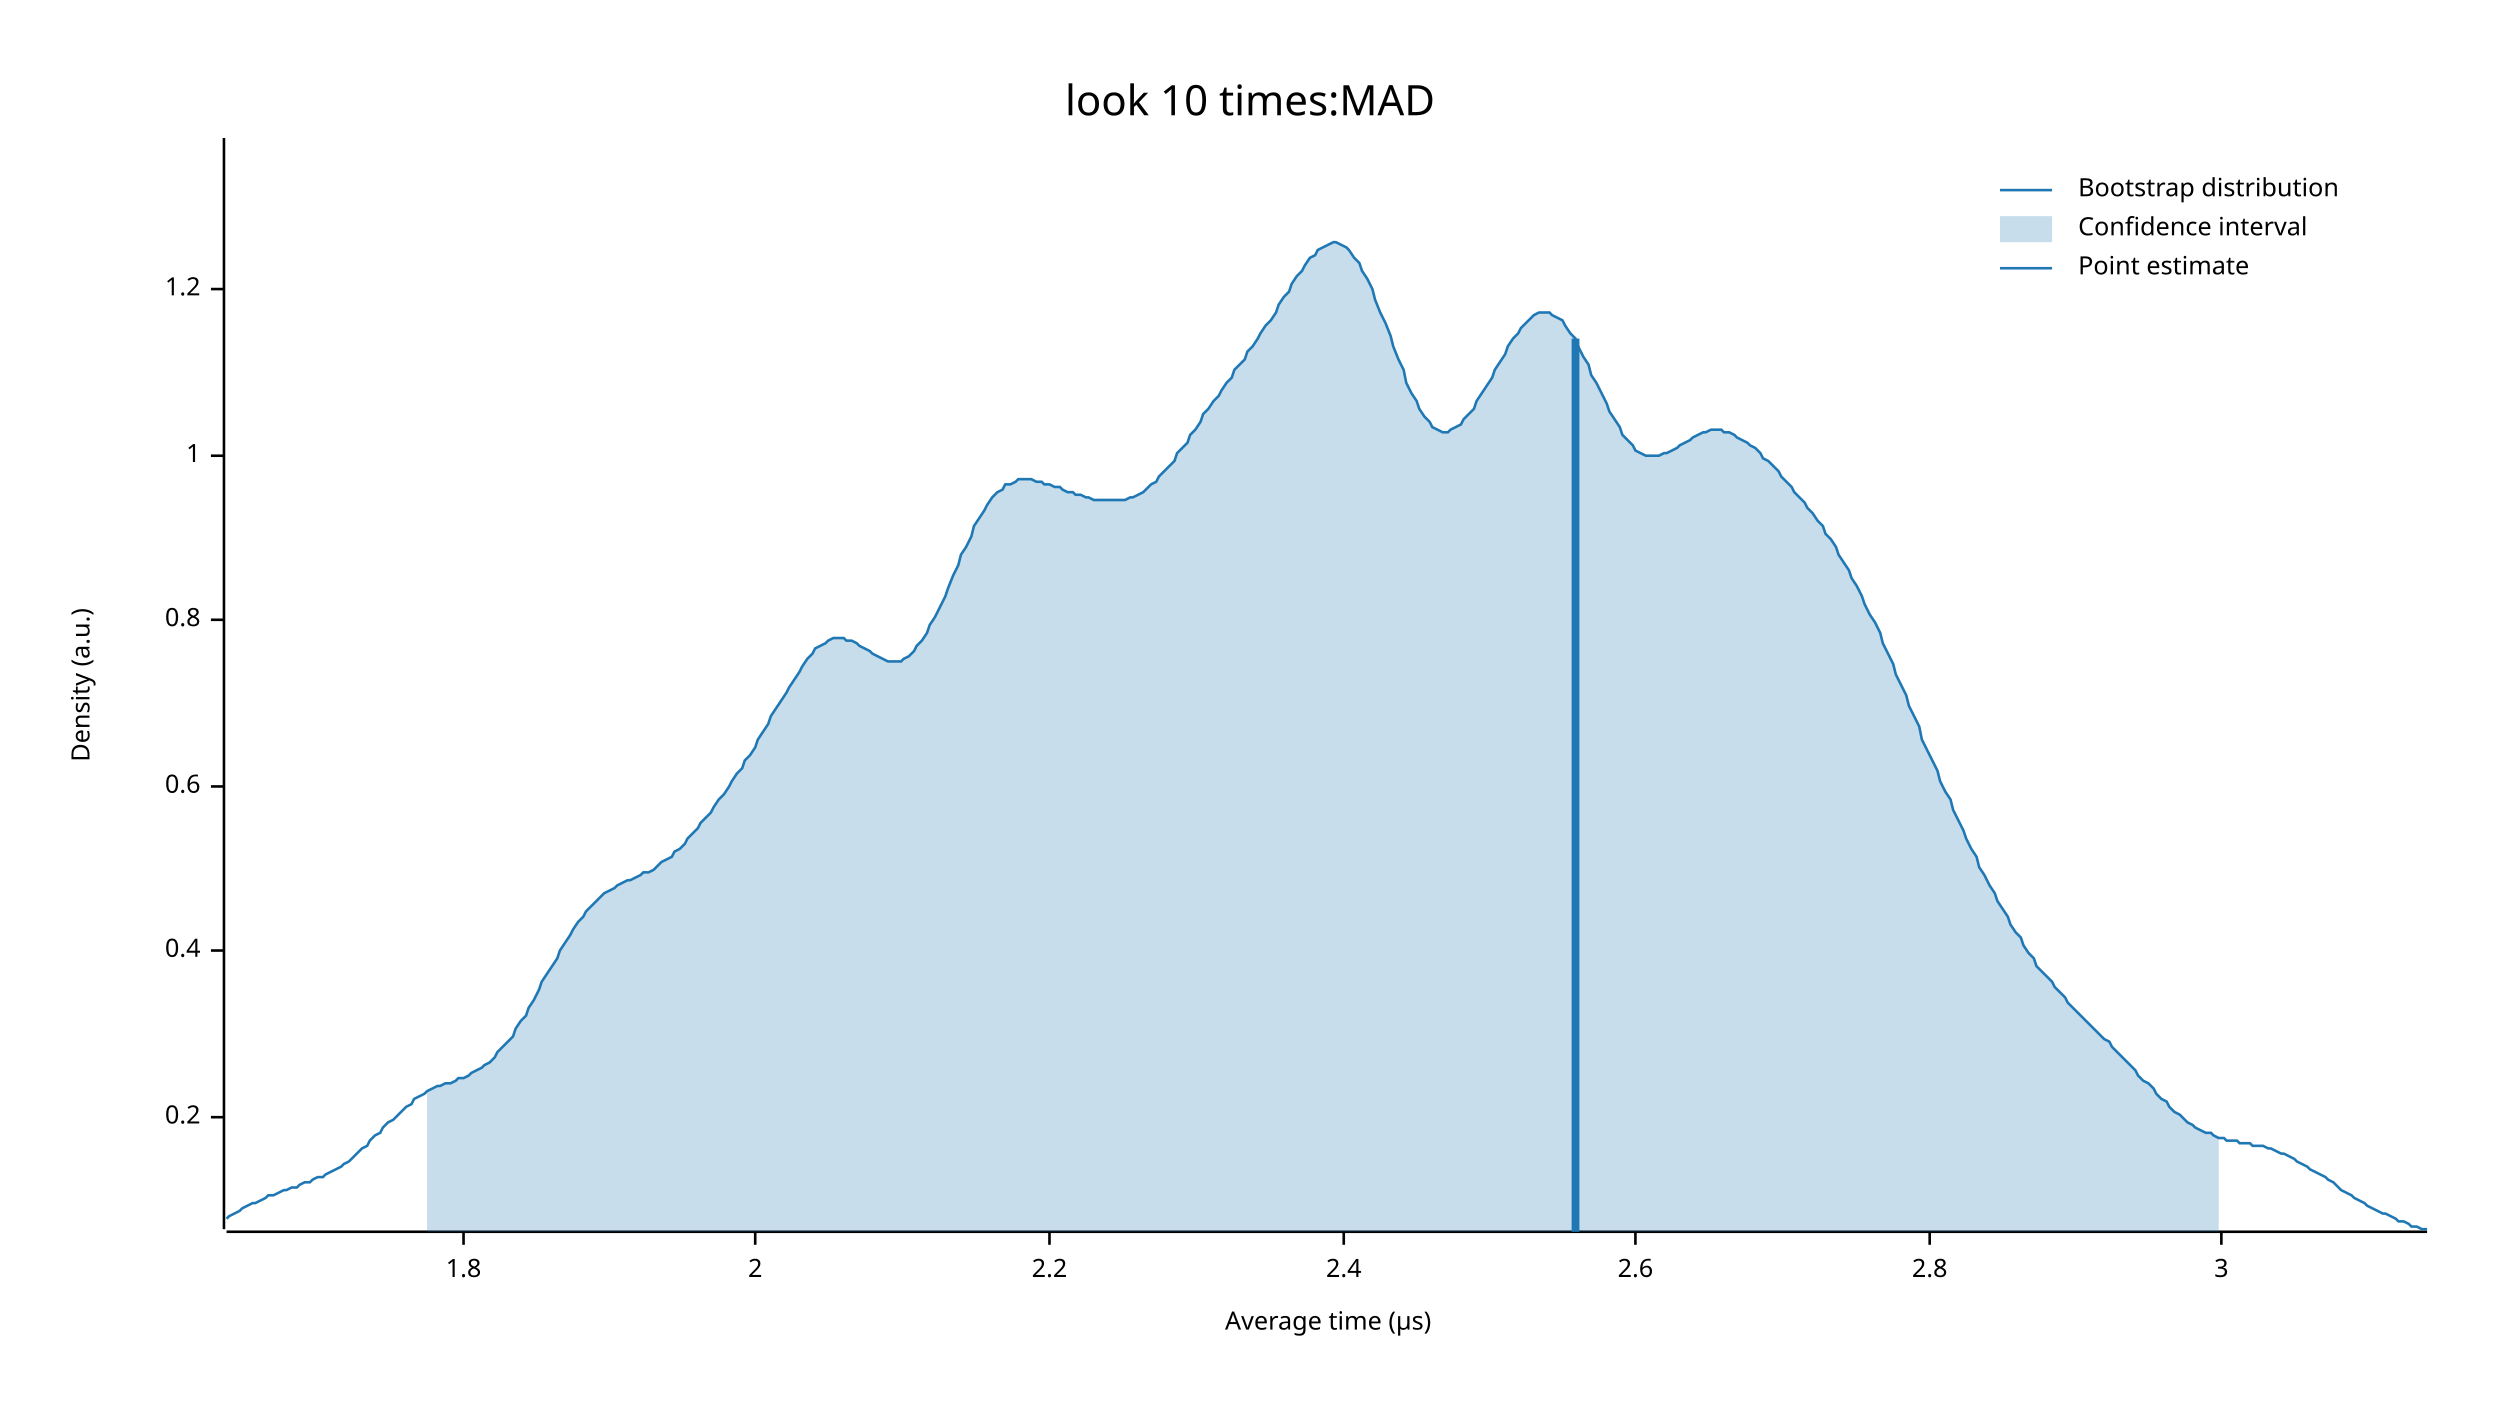
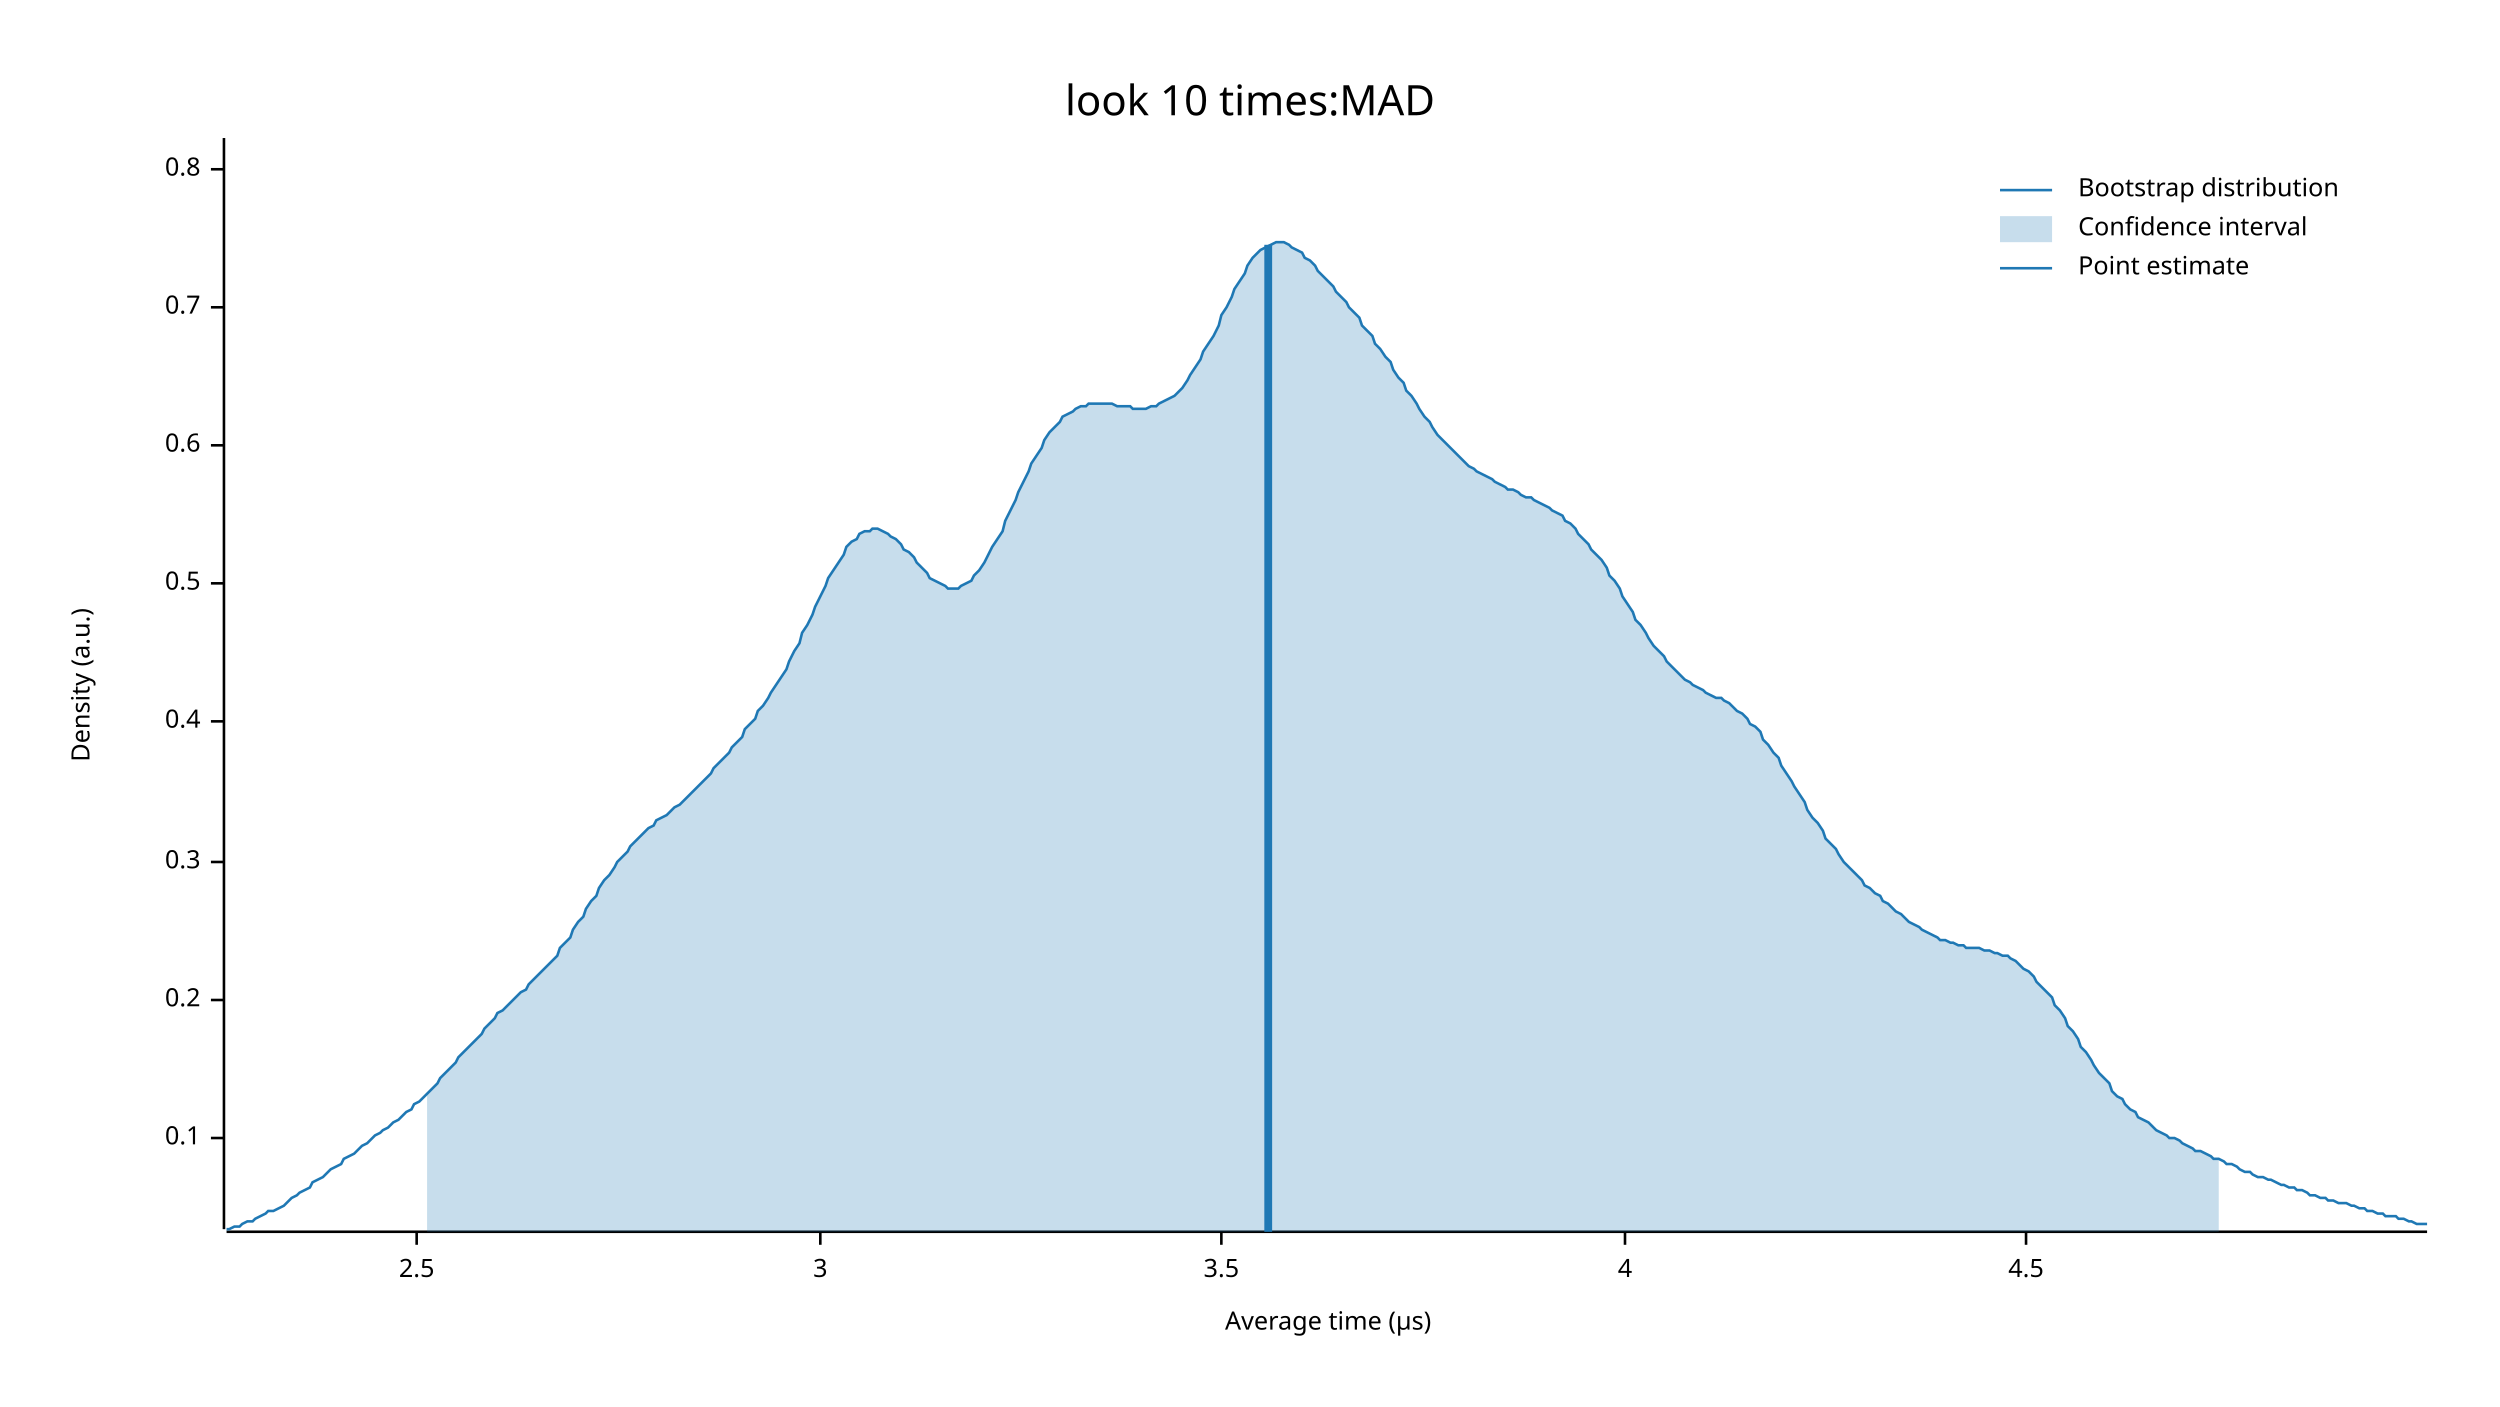
<svg xmlns="http://www.w3.org/2000/svg" width="960" height="540" viewBox="0 0 960 540">
  <text x="480" y="32" dy="0.76em" text-anchor="middle" font-family="sans-serif" font-size="16.129" opacity="1" fill="#000000">
look 10 times:MAD
</text>
  <text x="27" y="263" dy="0.76em" text-anchor="middle" font-family="sans-serif" font-size="9.677" opacity="1" fill="#000000" transform="rotate(270, 27, 263)">
Density (a.u.)
</text>
  <text x="510" y="513" dy="-0.5ex" text-anchor="middle" font-family="sans-serif" font-size="9.677" opacity="1" fill="#000000">
Average time (µs)
</text>
  <polyline fill="none" opacity="1" stroke="#000000" stroke-width="1" points="86,53 86,472 " />
-   <text x="77" y="429" dy="0.5ex" text-anchor="end" font-family="sans-serif" font-size="9.677" opacity="1" fill="#000000">
+   <text x="77" y="437" dy="0.5ex" text-anchor="end" font-family="sans-serif" font-size="9.677" opacity="1" fill="#000000">
+ 0.1
+ </text>
+   <polyline fill="none" opacity="1" stroke="#000000" stroke-width="1" points="81,437 86,437 " />
+   <text x="77" y="384" dy="0.5ex" text-anchor="end" font-family="sans-serif" font-size="9.677" opacity="1" fill="#000000">
0.2
</text>
-   <polyline fill="none" opacity="1" stroke="#000000" stroke-width="1" points="81,429 86,429 " />
-   <text x="77" y="365" dy="0.5ex" text-anchor="end" font-family="sans-serif" font-size="9.677" opacity="1" fill="#000000">
+   <polyline fill="none" opacity="1" stroke="#000000" stroke-width="1" points="81,384 86,384 " />
+   <text x="77" y="331" dy="0.5ex" text-anchor="end" font-family="sans-serif" font-size="9.677" opacity="1" fill="#000000">
+ 0.3
+ </text>
+   <polyline fill="none" opacity="1" stroke="#000000" stroke-width="1" points="81,331 86,331 " />
+   <text x="77" y="277" dy="0.5ex" text-anchor="end" font-family="sans-serif" font-size="9.677" opacity="1" fill="#000000">
0.4
</text>
-   <polyline fill="none" opacity="1" stroke="#000000" stroke-width="1" points="81,365 86,365 " />
-   <text x="77" y="302" dy="0.5ex" text-anchor="end" font-family="sans-serif" font-size="9.677" opacity="1" fill="#000000">
+   <polyline fill="none" opacity="1" stroke="#000000" stroke-width="1" points="81,277 86,277 " />
+   <text x="77" y="224" dy="0.5ex" text-anchor="end" font-family="sans-serif" font-size="9.677" opacity="1" fill="#000000">
+ 0.5
+ </text>
+   <polyline fill="none" opacity="1" stroke="#000000" stroke-width="1" points="81,224 86,224 " />
+   <text x="77" y="171" dy="0.5ex" text-anchor="end" font-family="sans-serif" font-size="9.677" opacity="1" fill="#000000">
0.6
</text>
-   <polyline fill="none" opacity="1" stroke="#000000" stroke-width="1" points="81,302 86,302 " />
-   <text x="77" y="238" dy="0.5ex" text-anchor="end" font-family="sans-serif" font-size="9.677" opacity="1" fill="#000000">
+   <polyline fill="none" opacity="1" stroke="#000000" stroke-width="1" points="81,171 86,171 " />
+   <text x="77" y="118" dy="0.5ex" text-anchor="end" font-family="sans-serif" font-size="9.677" opacity="1" fill="#000000">
+ 0.7
+ </text>
+   <polyline fill="none" opacity="1" stroke="#000000" stroke-width="1" points="81,118 86,118 " />
+   <text x="77" y="65" dy="0.5ex" text-anchor="end" font-family="sans-serif" font-size="9.677" opacity="1" fill="#000000">
0.8
</text>
-   <polyline fill="none" opacity="1" stroke="#000000" stroke-width="1" points="81,238 86,238 " />
-   <text x="77" y="175" dy="0.5ex" text-anchor="end" font-family="sans-serif" font-size="9.677" opacity="1" fill="#000000">
- 1
+   <polyline fill="none" opacity="1" stroke="#000000" stroke-width="1" points="81,65 86,65 " />
+   <polyline fill="none" opacity="1" stroke="#000000" stroke-width="1" points="87,473 932,473 " />
+   <text x="160" y="483" dy="0.76em" text-anchor="middle" font-family="sans-serif" font-size="9.677" opacity="1" fill="#000000">
+ 2.5
</text>
-   <polyline fill="none" opacity="1" stroke="#000000" stroke-width="1" points="81,175 86,175 " />
-   <text x="77" y="111" dy="0.5ex" text-anchor="end" font-family="sans-serif" font-size="9.677" opacity="1" fill="#000000">
- 1.2
- </text>
-   <polyline fill="none" opacity="1" stroke="#000000" stroke-width="1" points="81,111 86,111 " />
-   <polyline fill="none" opacity="1" stroke="#000000" stroke-width="1" points="87,473 932,473 " />
-   <text x="178" y="483" dy="0.76em" text-anchor="middle" font-family="sans-serif" font-size="9.677" opacity="1" fill="#000000">
- 1.8
- </text>
-   <polyline fill="none" opacity="1" stroke="#000000" stroke-width="1" points="178,473 178,478 " />
-   <text x="290" y="483" dy="0.76em" text-anchor="middle" font-family="sans-serif" font-size="9.677" opacity="1" fill="#000000">
- 2
- </text>
-   <polyline fill="none" opacity="1" stroke="#000000" stroke-width="1" points="290,473 290,478 " />
-   <text x="403" y="483" dy="0.76em" text-anchor="middle" font-family="sans-serif" font-size="9.677" opacity="1" fill="#000000">
- 2.2
- </text>
-   <polyline fill="none" opacity="1" stroke="#000000" stroke-width="1" points="403,473 403,478 " />
-   <text x="516" y="483" dy="0.76em" text-anchor="middle" font-family="sans-serif" font-size="9.677" opacity="1" fill="#000000">
- 2.4
- </text>
-   <polyline fill="none" opacity="1" stroke="#000000" stroke-width="1" points="516,473 516,478 " />
-   <text x="628" y="483" dy="0.76em" text-anchor="middle" font-family="sans-serif" font-size="9.677" opacity="1" fill="#000000">
- 2.6
- </text>
-   <polyline fill="none" opacity="1" stroke="#000000" stroke-width="1" points="628,473 628,478 " />
-   <text x="741" y="483" dy="0.76em" text-anchor="middle" font-family="sans-serif" font-size="9.677" opacity="1" fill="#000000">
- 2.8
- </text>
-   <polyline fill="none" opacity="1" stroke="#000000" stroke-width="1" points="741,473 741,478 " />
-   <text x="853" y="483" dy="0.76em" text-anchor="middle" font-family="sans-serif" font-size="9.677" opacity="1" fill="#000000">
+   <polyline fill="none" opacity="1" stroke="#000000" stroke-width="1" points="160,473 160,478 " />
+   <text x="315" y="483" dy="0.76em" text-anchor="middle" font-family="sans-serif" font-size="9.677" opacity="1" fill="#000000">
3
</text>
-   <polyline fill="none" opacity="1" stroke="#000000" stroke-width="1" points="853,473 853,478 " />
-   <polyline fill="none" opacity="1" stroke="#1F78B4" stroke-width="1" points="87,468 88,467 90,466 92,465 93,464 95,463 97,462 98,462 100,461 102,460 103,459 105,459 107,458 109,457 110,457 112,456 114,456 115,455 117,454 119,454 120,453 122,452 124,452 125,451 127,450 129,449 131,448 132,447 134,446 136,444 137,443 139,441 141,440 142,438 144,436 146,435 147,433 149,431 151,430 153,428 154,427 156,425 158,424 159,422 161,421 163,420 164,419 166,418 168,417 169,417 171,416 173,416 175,415 176,414 178,414 180,413 181,412 183,411 185,410 186,409 188,408 190,406 191,404 193,402 195,400 197,398 198,395 200,392 202,390 203,387 205,384 207,380 208,377 210,374 212,371 214,368 215,365 217,362 219,359 220,357 222,354 224,352 225,350 227,348 229,346 230,345 232,343 234,342 236,341 237,340 239,339 241,338 242,338 244,337 246,336 247,335 249,335 251,334 252,333 254,331 256,330 258,329 259,327 261,326 263,324 264,322 266,320 268,318 269,316 271,314 273,312 274,310 276,307 278,305 280,302 281,300 283,297 285,295 286,292 288,290 290,287 291,284 293,281 295,278 296,275 298,272 300,269 302,266 303,264 305,261 307,258 308,256 310,253 312,251 313,249 315,248 317,247 318,246 320,245 322,245 324,245 325,246 327,246 329,247 330,248 332,249 334,250 335,251 337,252 339,253 341,254 342,254 344,254 346,254 347,253 349,252 351,250 352,248 354,246 356,243 357,240 359,237 361,233 363,229 364,226 366,221 368,217 369,213 371,210 373,206 374,202 376,199 378,196 379,194 381,191 383,189 385,188 386,186 388,186 390,185 391,184 393,184 395,184 396,184 398,185 400,185 401,186 403,186 405,187 407,187 408,188 410,189 412,189 413,190 415,190 417,191 418,191 420,192 422,192 423,192 425,192 427,192 429,192 430,192 432,192 434,191 435,191 437,190 439,189 440,188 442,186 444,185 445,183 447,181 449,179 451,177 452,174 454,172 456,170 457,167 459,165 461,162 462,159 464,157 466,154 468,152 469,150 471,147 473,145 474,142 476,140 478,138 479,135 481,133 483,130 484,128 486,125 488,123 490,120 491,117 493,114 495,112 496,109 498,106 500,104 501,102 503,99 505,98 506,96 508,95 510,94 512,93 513,93 515,94 517,95 518,96 520,99 522,101 523,104 525,107 527,111 528,115 530,120 532,124 534,129 535,133 537,138 539,142 540,147 542,151 544,154 545,157 547,160 549,162 550,164 552,165 554,166 556,166 557,165 559,164 561,163 562,161 564,159 566,157 567,154 569,151 571,148 573,145 574,142 576,139 578,136 579,133 581,130 583,128 584,126 586,124 588,122 589,121 591,120 593,120 595,120 596,121 598,122 600,123 601,125 603,128 605,130 606,133 608,137 610,140 611,144 613,147 615,151 617,155 618,158 620,161 622,164 623,167 625,169 627,171 628,173 630,174 632,175 633,175 635,175 637,175 639,174 640,174 642,173 644,172 645,171 647,170 649,169 650,168 652,167 654,166 655,166 657,165 659,165 661,165 662,166 664,166 666,167 667,168 669,169 671,170 672,171 674,172 676,174 677,176 679,177 681,179 683,181 684,183 686,185 688,187 689,189 691,191 693,193 694,195 696,197 698,200 700,202 701,205 703,207 705,210 706,213 708,216 710,219 711,222 713,225 715,229 716,232 718,236 720,239 722,243 723,247 725,251 727,255 728,259 730,263 732,267 733,271 735,275 737,279 738,284 740,288 742,292 744,296 745,300 747,304 749,307 750,311 752,315 754,319 755,322 757,326 759,329 760,333 762,336 764,340 766,343 767,346 769,349 771,352 772,355 774,358 776,360 777,363 779,366 781,368 782,371 784,373 786,375 788,377 789,379 791,381 793,383 794,385 796,387 798,389 799,390 801,392 803,394 804,395 806,397 808,399 810,400 811,402 813,404 815,406 816,407 818,409 820,411 821,413 823,415 825,416 827,418 828,420 830,422 832,423 833,425 835,427 837,428 838,429 840,431 842,432 843,433 845,434 847,435 849,435 850,436 852,437 854,437 855,438 857,438 859,438 860,439 862,439 864,439 865,440 867,440 869,440 871,441 872,441 874,442 876,443 877,443 879,444 881,445 882,446 884,447 886,448 887,449 889,450 891,451 893,452 894,453 896,454 898,456 899,457 901,458 903,459 904,460 906,461 908,462 909,463 911,464 913,465 915,466 916,466 918,467 920,468 921,469 923,469 925,470 926,471 928,471 930,472 932,472 " />
-   <polygon opacity="0.25" fill="#1F78B4" points="164,419 166,418 168,417 169,417 171,416 173,416 175,415 176,414 178,414 180,413 181,412 183,411 185,410 186,409 188,408 190,406 191,404 193,402 195,400 197,398 198,395 200,392 202,390 203,387 205,384 207,380 208,377 210,374 212,371 214,368 215,365 217,362 219,359 220,357 222,354 224,352 225,350 227,348 229,346 230,345 232,343 234,342 236,341 237,340 239,339 241,338 242,338 244,337 246,336 247,335 249,335 251,334 252,333 254,331 256,330 258,329 259,327 261,326 263,324 264,322 266,320 268,318 269,316 271,314 273,312 274,310 276,307 278,305 280,302 281,300 283,297 285,295 286,292 288,290 290,287 291,284 293,281 295,278 296,275 298,272 300,269 302,266 303,264 305,261 307,258 308,256 310,253 312,251 313,249 315,248 317,247 318,246 320,245 322,245 324,245 325,246 327,246 329,247 330,248 332,249 334,250 335,251 337,252 339,253 341,254 342,254 344,254 346,254 347,253 349,252 351,250 352,248 354,246 356,243 357,240 359,237 361,233 363,229 364,226 366,221 368,217 369,213 371,210 373,206 374,202 376,199 378,196 379,194 381,191 383,189 385,188 386,186 388,186 390,185 391,184 393,184 395,184 396,184 398,185 400,185 401,186 403,186 405,187 407,187 408,188 410,189 412,189 413,190 415,190 417,191 418,191 420,192 422,192 423,192 425,192 427,192 429,192 430,192 432,192 434,191 435,191 437,190 439,189 440,188 442,186 444,185 445,183 447,181 449,179 451,177 452,174 454,172 456,170 457,167 459,165 461,162 462,159 464,157 466,154 468,152 469,150 471,147 473,145 474,142 476,140 478,138 479,135 481,133 483,130 484,128 486,125 488,123 490,120 491,117 493,114 495,112 496,109 498,106 500,104 501,102 503,99 505,98 506,96 508,95 510,94 512,93 513,93 515,94 517,95 518,96 520,99 522,101 523,104 525,107 527,111 528,115 530,120 532,124 534,129 535,133 537,138 539,142 540,147 542,151 544,154 545,157 547,160 549,162 550,164 552,165 554,166 556,166 557,165 559,164 561,163 562,161 564,159 566,157 567,154 569,151 571,148 573,145 574,142 576,139 578,136 579,133 581,130 583,128 584,126 586,124 588,122 589,121 591,120 593,120 595,120 596,121 598,122 600,123 601,125 603,128 605,130 606,133 608,137 610,140 611,144 613,147 615,151 617,155 618,158 620,161 622,164 623,167 625,169 627,171 628,173 630,174 632,175 633,175 635,175 637,175 639,174 640,174 642,173 644,172 645,171 647,170 649,169 650,168 652,167 654,166 655,166 657,165 659,165 661,165 662,166 664,166 666,167 667,168 669,169 671,170 672,171 674,172 676,174 677,176 679,177 681,179 683,181 684,183 686,185 688,187 689,189 691,191 693,193 694,195 696,197 698,200 700,202 701,205 703,207 705,210 706,213 708,216 710,219 711,222 713,225 715,229 716,232 718,236 720,239 722,243 723,247 725,251 727,255 728,259 730,263 732,267 733,271 735,275 737,279 738,284 740,288 742,292 744,296 745,300 747,304 749,307 750,311 752,315 754,319 755,322 757,326 759,329 760,333 762,336 764,340 766,343 767,346 769,349 771,352 772,355 774,358 776,360 777,363 779,366 781,368 782,371 784,373 786,375 788,377 789,379 791,381 793,383 794,385 796,387 798,389 799,390 801,392 803,394 804,395 806,397 808,399 810,400 811,402 813,404 815,406 816,407 818,409 820,411 821,413 823,415 825,416 827,418 828,420 830,422 832,423 833,425 835,427 837,428 838,429 840,431 842,432 843,433 845,434 847,435 849,435 850,436 852,437 852,473 164,473 " />
-   <polyline fill="none" opacity="1" stroke="#1F78B4" stroke-width="3" points="605,473 605,130 " />
+   <polyline fill="none" opacity="1" stroke="#000000" stroke-width="1" points="315,473 315,478 " />
+   <text x="469" y="483" dy="0.76em" text-anchor="middle" font-family="sans-serif" font-size="9.677" opacity="1" fill="#000000">
+ 3.5
+ </text>
+   <polyline fill="none" opacity="1" stroke="#000000" stroke-width="1" points="469,473 469,478 " />
+   <text x="624" y="483" dy="0.76em" text-anchor="middle" font-family="sans-serif" font-size="9.677" opacity="1" fill="#000000">
+ 4
+ </text>
+   <polyline fill="none" opacity="1" stroke="#000000" stroke-width="1" points="624,473 624,478 " />
+   <text x="778" y="483" dy="0.76em" text-anchor="middle" font-family="sans-serif" font-size="9.677" opacity="1" fill="#000000">
+ 4.5
+ </text>
+   <polyline fill="none" opacity="1" stroke="#000000" stroke-width="1" points="778,473 778,478 " />
+   <polyline fill="none" opacity="1" stroke="#1F78B4" stroke-width="1" points="87,472 88,472 90,471 92,471 93,470 95,469 97,469 98,468 100,467 102,466 103,465 105,465 107,464 109,463 110,462 112,460 114,459 115,458 117,457 119,456 120,454 122,453 124,452 125,451 127,449 129,448 131,447 132,445 134,444 136,443 137,442 139,440 141,439 142,438 144,436 146,435 147,434 149,433 151,431 153,430 154,429 156,427 158,426 159,424 161,423 163,421 164,420 166,418 168,416 169,414 171,412 173,410 175,408 176,406 178,404 180,402 181,401 183,399 185,397 186,395 188,393 190,391 191,389 193,388 195,386 197,384 198,383 200,381 202,380 203,378 205,376 207,374 208,373 210,371 212,369 214,367 215,364 217,362 219,360 220,357 222,354 224,352 225,349 227,346 229,344 230,341 232,338 234,336 236,333 237,331 239,329 241,327 242,325 244,323 246,321 247,320 249,318 251,317 252,315 254,314 256,313 258,311 259,310 261,309 263,307 264,306 266,304 268,302 269,301 271,299 273,297 274,295 276,293 278,291 280,289 281,287 283,285 285,283 286,280 288,278 290,276 291,273 293,271 295,268 296,266 298,263 300,260 302,257 303,254 305,250 307,247 308,243 310,240 312,236 313,233 315,229 317,225 318,222 320,219 322,216 324,213 325,210 327,208 329,207 330,205 332,204 334,204 335,203 337,203 339,204 341,205 342,206 344,207 346,209 347,211 349,212 351,214 352,216 354,218 356,220 357,222 359,223 361,224 363,225 364,226 366,226 368,226 369,225 371,224 373,223 374,221 376,219 378,216 379,214 381,210 383,207 385,204 386,200 388,196 390,192 391,189 393,185 395,181 396,178 398,175 400,172 401,169 403,166 405,164 407,162 408,160 410,159 412,158 413,157 415,156 417,156 418,155 420,155 422,155 423,155 425,155 427,155 429,156 430,156 432,156 434,156 435,157 437,157 439,157 440,157 442,156 444,156 445,155 447,154 449,153 451,152 452,151 454,149 456,146 457,144 459,141 461,138 462,135 464,132 466,129 468,125 469,121 471,118 473,114 474,111 476,108 478,105 479,102 481,99 483,97 484,96 486,95 488,94 490,93 491,93 493,93 495,94 496,95 498,96 500,97 501,99 503,100 505,102 506,104 508,106 510,108 512,110 513,112 515,114 517,116 518,118 520,120 522,122 523,125 525,127 527,129 528,132 530,134 532,137 534,139 535,142 537,145 539,147 540,150 542,152 544,155 545,157 547,160 549,162 550,164 552,167 554,169 556,171 557,172 559,174 561,176 562,177 564,179 566,180 567,181 569,182 571,183 573,184 574,185 576,186 578,187 579,188 581,188 583,189 584,190 586,191 588,191 589,192 591,193 593,194 595,195 596,196 598,197 600,198 601,200 603,201 605,203 606,205 608,207 610,209 611,211 613,213 615,215 617,218 618,221 620,223 622,226 623,229 625,232 627,235 628,238 630,240 632,243 633,245 635,248 637,250 639,252 640,254 642,256 644,258 645,259 647,261 649,262 650,263 652,264 654,265 655,266 657,267 659,268 661,268 662,269 664,270 666,272 667,273 669,274 671,276 672,278 674,279 676,281 677,284 679,286 681,289 683,291 684,294 686,297 688,300 689,302 691,305 693,308 694,311 696,314 698,316 700,319 701,322 703,324 705,326 706,328 708,331 710,333 711,334 713,336 715,338 716,340 718,341 720,343 722,344 723,346 725,347 727,349 728,350 730,351 732,353 733,354 735,355 737,356 738,357 740,358 742,359 744,360 745,361 747,361 749,362 750,362 752,363 754,363 755,364 757,364 759,364 760,364 762,365 764,365 766,366 767,366 769,367 771,367 772,368 774,369 776,371 777,372 779,373 781,375 782,377 784,379 786,381 788,383 789,386 791,388 793,391 794,394 796,396 798,399 799,402 801,404 803,407 804,409 806,412 808,414 810,416 811,419 813,421 815,422 816,424 818,426 820,427 821,429 823,430 825,431 827,433 828,434 830,435 832,436 833,437 835,437 837,438 838,439 840,440 842,441 843,442 845,442 847,443 849,444 850,445 852,445 854,446 855,447 857,447 859,448 860,449 862,450 864,450 865,451 867,452 869,452 871,453 872,453 874,454 876,455 877,455 879,456 881,456 882,457 884,457 886,458 887,459 889,459 891,460 893,460 894,461 896,461 898,462 899,462 901,462 903,463 904,463 906,464 908,464 909,465 911,465 913,466 915,466 916,467 918,467 920,467 921,468 923,468 925,469 926,469 928,470 930,470 932,470 " />
+   <polygon opacity="0.25" fill="#1F78B4" points="164,420 166,418 168,416 169,414 171,412 173,410 175,408 176,406 178,404 180,402 181,401 183,399 185,397 186,395 188,393 190,391 191,389 193,388 195,386 197,384 198,383 200,381 202,380 203,378 205,376 207,374 208,373 210,371 212,369 214,367 215,364 217,362 219,360 220,357 222,354 224,352 225,349 227,346 229,344 230,341 232,338 234,336 236,333 237,331 239,329 241,327 242,325 244,323 246,321 247,320 249,318 251,317 252,315 254,314 256,313 258,311 259,310 261,309 263,307 264,306 266,304 268,302 269,301 271,299 273,297 274,295 276,293 278,291 280,289 281,287 283,285 285,283 286,280 288,278 290,276 291,273 293,271 295,268 296,266 298,263 300,260 302,257 303,254 305,250 307,247 308,243 310,240 312,236 313,233 315,229 317,225 318,222 320,219 322,216 324,213 325,210 327,208 329,207 330,205 332,204 334,204 335,203 337,203 339,204 341,205 342,206 344,207 346,209 347,211 349,212 351,214 352,216 354,218 356,220 357,222 359,223 361,224 363,225 364,226 366,226 368,226 369,225 371,224 373,223 374,221 376,219 378,216 379,214 381,210 383,207 385,204 386,200 388,196 390,192 391,189 393,185 395,181 396,178 398,175 400,172 401,169 403,166 405,164 407,162 408,160 410,159 412,158 413,157 415,156 417,156 418,155 420,155 422,155 423,155 425,155 427,155 429,156 430,156 432,156 434,156 435,157 437,157 439,157 440,157 442,156 444,156 445,155 447,154 449,153 451,152 452,151 454,149 456,146 457,144 459,141 461,138 462,135 464,132 466,129 468,125 469,121 471,118 473,114 474,111 476,108 478,105 479,102 481,99 483,97 484,96 486,95 488,94 490,93 491,93 493,93 495,94 496,95 498,96 500,97 501,99 503,100 505,102 506,104 508,106 510,108 512,110 513,112 515,114 517,116 518,118 520,120 522,122 523,125 525,127 527,129 528,132 530,134 532,137 534,139 535,142 537,145 539,147 540,150 542,152 544,155 545,157 547,160 549,162 550,164 552,167 554,169 556,171 557,172 559,174 561,176 562,177 564,179 566,180 567,181 569,182 571,183 573,184 574,185 576,186 578,187 579,188 581,188 583,189 584,190 586,191 588,191 589,192 591,193 593,194 595,195 596,196 598,197 600,198 601,200 603,201 605,203 606,205 608,207 610,209 611,211 613,213 615,215 617,218 618,221 620,223 622,226 623,229 625,232 627,235 628,238 630,240 632,243 633,245 635,248 637,250 639,252 640,254 642,256 644,258 645,259 647,261 649,262 650,263 652,264 654,265 655,266 657,267 659,268 661,268 662,269 664,270 666,272 667,273 669,274 671,276 672,278 674,279 676,281 677,284 679,286 681,289 683,291 684,294 686,297 688,300 689,302 691,305 693,308 694,311 696,314 698,316 700,319 701,322 703,324 705,326 706,328 708,331 710,333 711,334 713,336 715,338 716,340 718,341 720,343 722,344 723,346 725,347 727,349 728,350 730,351 732,353 733,354 735,355 737,356 738,357 740,358 742,359 744,360 745,361 747,361 749,362 750,362 752,363 754,363 755,364 757,364 759,364 760,364 762,365 764,365 766,366 767,366 769,367 771,367 772,368 774,369 776,371 777,372 779,373 781,375 782,377 784,379 786,381 788,383 789,386 791,388 793,391 794,394 796,396 798,399 799,402 801,404 803,407 804,409 806,412 808,414 810,416 811,419 813,421 815,422 816,424 818,426 820,427 821,429 823,430 825,431 827,433 828,434 830,435 832,436 833,437 835,437 837,438 838,439 840,440 842,441 843,442 845,442 847,443 849,444 850,445 852,445 852,473 164,473 " />
+   <polyline fill="none" opacity="1" stroke="#1F78B4" stroke-width="3" points="487,473 487,94 " />
  <text x="798" y="68" dy="0.76em" text-anchor="start" font-family="sans-serif" font-size="9.677" opacity="1" fill="#000000">
Bootstrap distribution
</text>
  <text x="798" y="83" dy="0.76em" text-anchor="start" font-family="sans-serif" font-size="9.677" opacity="1" fill="#000000">
Confidence interval
</text>
  <text x="798" y="98" dy="0.76em" text-anchor="start" font-family="sans-serif" font-size="9.677" opacity="1" fill="#000000">
Point estimate
</text>
  <polyline fill="none" opacity="1" stroke="#1F78B4" stroke-width="1" points="768,73 788,73 " />
  <rect x="768" y="83" width="20" height="10" opacity="0.25" fill="#1F78B4" stroke="none" />
  <polyline fill="none" opacity="1" stroke="#1F78B4" stroke-width="1" points="768,103 788,103 " />
</svg>
